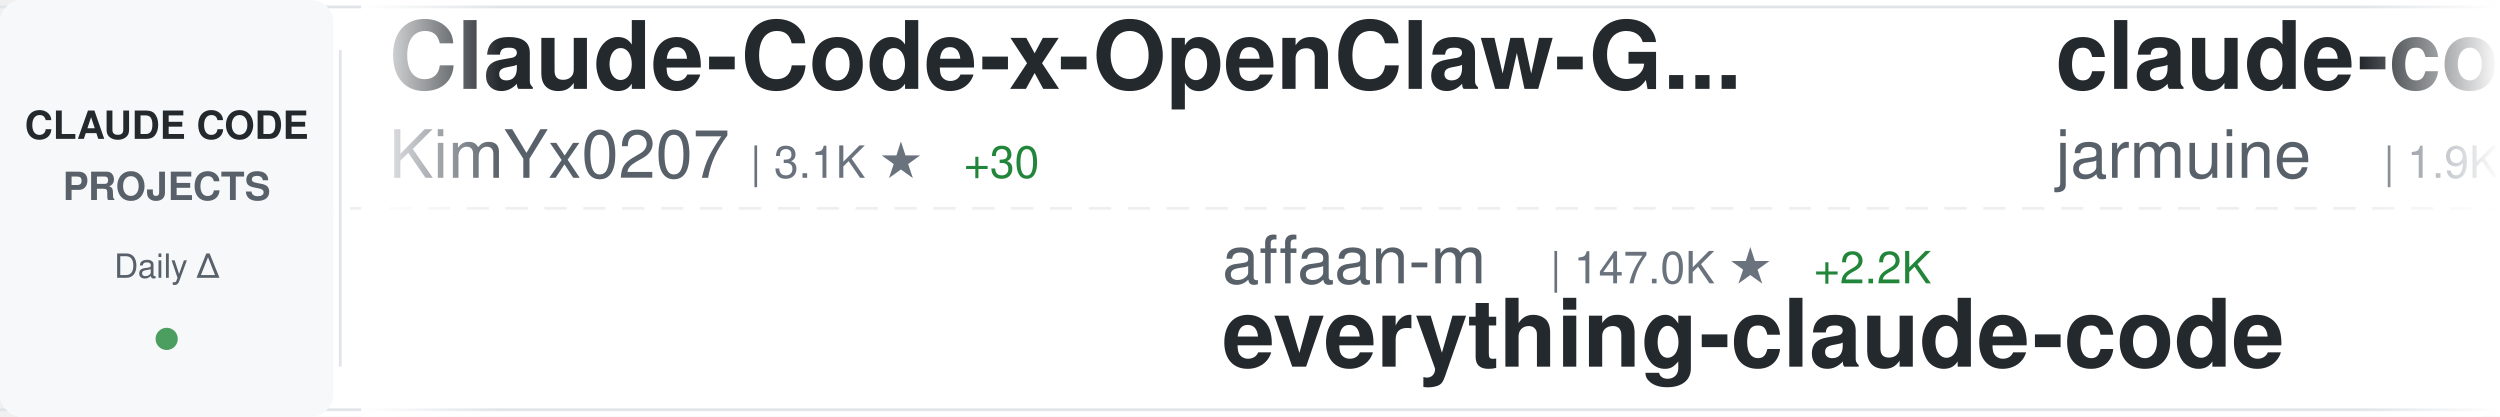
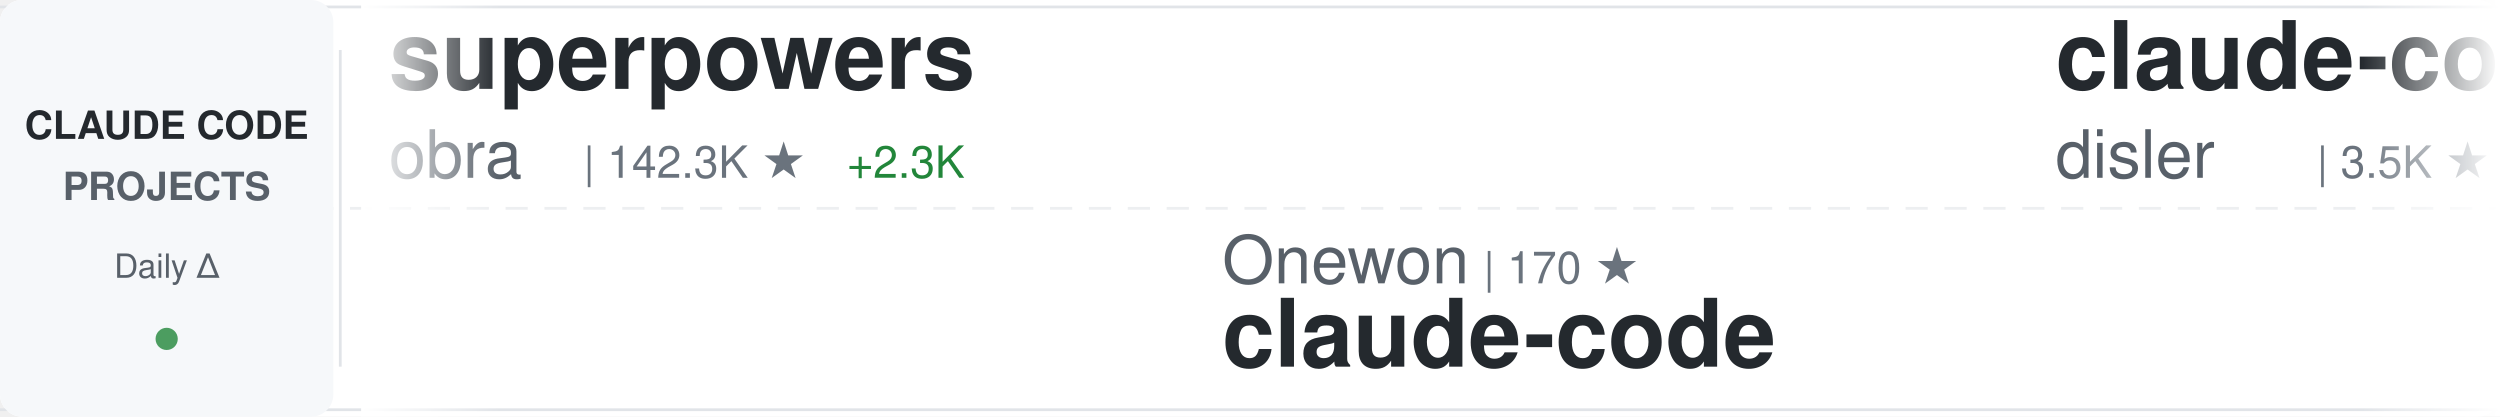
<svg xmlns="http://www.w3.org/2000/svg" width="900" height="150">
  <defs>
    <linearGradient id="awesomeLeftFade" x1="0%" y1="0%" x2="100%" y2="0%">
      <stop offset="0%" style="stop-color:#ffffff;stop-opacity:1" />
      <stop offset="100%" style="stop-color:#ffffff;stop-opacity:0" />
    </linearGradient>
    <linearGradient id="awesomeRightFade" x1="0%" y1="0%" x2="100%" y2="0%">
      <stop offset="0%" style="stop-color:#ffffff;stop-opacity:0" />
      <stop offset="100%" style="stop-color:#ffffff;stop-opacity:1" />
    </linearGradient>
  </defs>
  <rect width="900" height="150" fill="#ffffff" rx="8" />
  <rect x="0" y="2" width="900" height="1" fill="#e1e4e8" />
  <rect x="0" y="147" width="900" height="1" fill="#e1e4e8" />
  <line x1="0" y1="75" x2="900" y2="75" stroke="#e1e4e8" stroke-width="1" stroke-dasharray="8 6" opacity="0.6" />
  <rect x="0" y="0" width="120" height="150" fill="#f6f8fa" rx="8" />
  <text x="60" y="50" font-family="-apple-system, BlinkMacSystemFont, 'Segoe UI', Helvetica, Arial, sans-serif" font-size="14" font-weight="600" fill="#24292e" text-anchor="middle">CLAUDE CODE</text>
  <text x="60" y="72" font-family="-apple-system, BlinkMacSystemFont, 'Segoe UI', Helvetica, Arial, sans-serif" font-size="14" font-weight="600" fill="#586069" text-anchor="middle">PROJECTS</text>
  <text x="60" y="100" font-family="-apple-system, BlinkMacSystemFont, 'Segoe UI', Helvetica, Arial, sans-serif" font-size="12" font-weight="500" fill="#586069" text-anchor="middle">Daily Δ</text>
  <circle cx="60" cy="122" r="4" fill="#22863a" opacity="0.8" />
  <rect x="122" y="18" width="1" height="114" fill="#e1e4e8" />
  <clipPath id="awesomeTickerClip">
    <rect x="130" y="0" width="770" height="150" />
  </clipPath>
  <g clip-path="url(#awesomeTickerClip)">
    <g id="awesomeTickerItems">
      <animateTransform attributeName="transform" attributeType="XML" type="translate" from="0 0" to="-3000 0" dur="54s" repeatCount="indefinite" />
      <g transform="translate(0, 0)">
-         <text x="140" y="32" font-family="-apple-system, BlinkMacSystemFont, 'Segoe UI', Helvetica, Arial, sans-serif" font-size="34" font-weight="600" fill="#24292e">Claude-Code-x-OpenClaw-G...</text>
-         <text x="140" y="64" font-family="-apple-system, BlinkMacSystemFont, 'Segoe UI', Helvetica, Arial, sans-serif" font-size="24" font-weight="400" fill="#586069">KimYx0207</text>
-         <text x="270" y="64" font-family="-apple-system, BlinkMacSystemFont, 'Segoe UI', Helvetica, Arial, sans-serif" font-size="16" font-weight="500" fill="#6a737d">| 3.1K ★</text>
-         <text x="347" y="64" font-family="-apple-system, BlinkMacSystemFont, 'Segoe UI', Helvetica, Arial, sans-serif" font-size="16" font-weight="500" fill="#22863a"> +30</text>
+         <text x="140" y="32" font-family="-apple-system, BlinkMacSystemFont, 'Segoe UI', Helvetica, Arial, sans-serif" font-size="34" font-weight="600" fill="#24292e">superpowers</text>
+         <text x="140" y="64" font-family="-apple-system, BlinkMacSystemFont, 'Segoe UI', Helvetica, Arial, sans-serif" font-size="24" font-weight="400" fill="#586069">obra</text>
+         <text x="210" y="64" font-family="-apple-system, BlinkMacSystemFont, 'Segoe UI', Helvetica, Arial, sans-serif" font-size="16" font-weight="500" fill="#6a737d">| 142.3K ★</text>
+         <text x="305" y="64" font-family="-apple-system, BlinkMacSystemFont, 'Segoe UI', Helvetica, Arial, sans-serif" font-size="16" font-weight="500" fill="#22863a"> +2.3K</text>
      </g>
      <g transform="translate(300, 0)">
-         <text x="140" y="102" font-family="-apple-system, BlinkMacSystemFont, 'Segoe UI', Helvetica, Arial, sans-serif" font-size="24" font-weight="400" fill="#586069">affaan-m</text>
-         <text x="258" y="102" font-family="-apple-system, BlinkMacSystemFont, 'Segoe UI', Helvetica, Arial, sans-serif" font-size="16" font-weight="500" fill="#6a737d">| 147.0K ★</text>
-         <text x="353" y="102" font-family="-apple-system, BlinkMacSystemFont, 'Segoe UI', Helvetica, Arial, sans-serif" font-size="16" font-weight="500" fill="#22863a"> +2.2K</text>
-         <text x="140" y="132" font-family="-apple-system, BlinkMacSystemFont, 'Segoe UI', Helvetica, Arial, sans-serif" font-size="34" font-weight="600" fill="#24292e">everything-claude-code</text>
+         <text x="140" y="102" font-family="-apple-system, BlinkMacSystemFont, 'Segoe UI', Helvetica, Arial, sans-serif" font-size="24" font-weight="400" fill="#586069">Onewon</text>
+         <text x="234" y="102" font-family="-apple-system, BlinkMacSystemFont, 'Segoe UI', Helvetica, Arial, sans-serif" font-size="16" font-weight="500" fill="#6a737d">| 170 ★</text>
+         <text x="140" y="132" font-family="-apple-system, BlinkMacSystemFont, 'Segoe UI', Helvetica, Arial, sans-serif" font-size="34" font-weight="600" fill="#24292e">claude-code</text>
      </g>
      <g transform="translate(600, 0)">
-         <text x="140" y="32" font-family="-apple-system, BlinkMacSystemFont, 'Segoe UI', Helvetica, Arial, sans-serif" font-size="34" font-weight="600" fill="#24292e">claude-code</text>
-         <text x="140" y="64" font-family="-apple-system, BlinkMacSystemFont, 'Segoe UI', Helvetica, Arial, sans-serif" font-size="24" font-weight="400" fill="#586069">jarmuine</text>
-         <text x="258" y="64" font-family="-apple-system, BlinkMacSystemFont, 'Segoe UI', Helvetica, Arial, sans-serif" font-size="16" font-weight="500" fill="#6a737d">| 1.9K ★</text>
-         <text x="335" y="64" font-family="-apple-system, BlinkMacSystemFont, 'Segoe UI', Helvetica, Arial, sans-serif" font-size="16" font-weight="500" fill="#22863a"> +32</text>
+         <text x="140" y="32" font-family="-apple-system, BlinkMacSystemFont, 'Segoe UI', Helvetica, Arial, sans-serif" font-size="34" font-weight="600" fill="#24292e">claude-code-hooks-master...</text>
+         <text x="140" y="64" font-family="-apple-system, BlinkMacSystemFont, 'Segoe UI', Helvetica, Arial, sans-serif" font-size="24" font-weight="400" fill="#586069">disler</text>
+         <text x="234" y="64" font-family="-apple-system, BlinkMacSystemFont, 'Segoe UI', Helvetica, Arial, sans-serif" font-size="16" font-weight="500" fill="#6a737d">| 3.5K ★</text>
+         <text x="311" y="64" font-family="-apple-system, BlinkMacSystemFont, 'Segoe UI', Helvetica, Arial, sans-serif" font-size="16" font-weight="500" fill="#22863a"> +7</text>
      </g>
      <g transform="translate(900, 0)">
-         <text x="140" y="102" font-family="-apple-system, BlinkMacSystemFont, 'Segoe UI', Helvetica, Arial, sans-serif" font-size="24" font-weight="400" fill="#586069">OneRedOak</text>
-         <text x="270" y="102" font-family="-apple-system, BlinkMacSystemFont, 'Segoe UI', Helvetica, Arial, sans-serif" font-size="16" font-weight="500" fill="#6a737d">| 3.8K ★</text>
-         <text x="140" y="132" font-family="-apple-system, BlinkMacSystemFont, 'Segoe UI', Helvetica, Arial, sans-serif" font-size="34" font-weight="600" fill="#24292e">claude-code-workflows</text>
+         <text x="140" y="102" font-family="-apple-system, BlinkMacSystemFont, 'Segoe UI', Helvetica, Arial, sans-serif" font-size="24" font-weight="400" fill="#586069">claude-code-best</text>
+         <text x="354" y="102" font-family="-apple-system, BlinkMacSystemFont, 'Segoe UI', Helvetica, Arial, sans-serif" font-size="16" font-weight="500" fill="#6a737d">| 15.0K ★</text>
+         <text x="440" y="102" font-family="-apple-system, BlinkMacSystemFont, 'Segoe UI', Helvetica, Arial, sans-serif" font-size="16" font-weight="500" fill="#22863a"> +284</text>
+         <text x="140" y="132" font-family="-apple-system, BlinkMacSystemFont, 'Segoe UI', Helvetica, Arial, sans-serif" font-size="34" font-weight="600" fill="#24292e">claude-code</text>
      </g>
      <g transform="translate(1200, 0)">
+         <text x="140" y="32" font-family="-apple-system, BlinkMacSystemFont, 'Segoe UI', Helvetica, Arial, sans-serif" font-size="34" font-weight="600" fill="#24292e">claude-skills</text>
+         <text x="140" y="64" font-family="-apple-system, BlinkMacSystemFont, 'Segoe UI', Helvetica, Arial, sans-serif" font-size="24" font-weight="400" fill="#586069">alirezarezvani</text>
+         <text x="330" y="64" font-family="-apple-system, BlinkMacSystemFont, 'Segoe UI', Helvetica, Arial, sans-serif" font-size="16" font-weight="500" fill="#6a737d">| 10.1K ★</text>
+         <text x="416" y="64" font-family="-apple-system, BlinkMacSystemFont, 'Segoe UI', Helvetica, Arial, sans-serif" font-size="16" font-weight="500" fill="#22863a"> +150</text>
+       </g>
+       <g transform="translate(1500, 0)">
+         <text x="140" y="102" font-family="-apple-system, BlinkMacSystemFont, 'Segoe UI', Helvetica, Arial, sans-serif" font-size="24" font-weight="400" fill="#586069">zstmfhy</text>
+         <text x="246" y="102" font-family="-apple-system, BlinkMacSystemFont, 'Segoe UI', Helvetica, Arial, sans-serif" font-size="16" font-weight="500" fill="#6a737d">| 190 ★</text>
+         <text x="140" y="132" font-family="-apple-system, BlinkMacSystemFont, 'Segoe UI', Helvetica, Arial, sans-serif" font-size="34" font-weight="600" fill="#24292e">Claude-code</text>
+       </g>
+       <g transform="translate(1800, 0)">
        <text x="140" y="32" font-family="-apple-system, BlinkMacSystemFont, 'Segoe UI', Helvetica, Arial, sans-serif" font-size="34" font-weight="600" fill="#24292e">claude-code-base-action</text>
        <text x="140" y="64" font-family="-apple-system, BlinkMacSystemFont, 'Segoe UI', Helvetica, Arial, sans-serif" font-size="24" font-weight="400" fill="#586069">anthropics</text>
        <text x="282" y="64" font-family="-apple-system, BlinkMacSystemFont, 'Segoe UI', Helvetica, Arial, sans-serif" font-size="16" font-weight="500" fill="#6a737d">| 785 ★</text>
      </g>
-       <g transform="translate(1500, 0)">
-         <text x="140" y="102" font-family="-apple-system, BlinkMacSystemFont, 'Segoe UI', Helvetica, Arial, sans-serif" font-size="24" font-weight="400" fill="#586069">centminmod</text>
-         <text x="282" y="102" font-family="-apple-system, BlinkMacSystemFont, 'Segoe UI', Helvetica, Arial, sans-serif" font-size="16" font-weight="500" fill="#6a737d">| 2.2K ★</text>
-         <text x="359" y="102" font-family="-apple-system, BlinkMacSystemFont, 'Segoe UI', Helvetica, Arial, sans-serif" font-size="16" font-weight="500" fill="#22863a"> +3</text>
-         <text x="140" y="132" font-family="-apple-system, BlinkMacSystemFont, 'Segoe UI', Helvetica, Arial, sans-serif" font-size="34" font-weight="600" fill="#24292e">my-claude-code-setup</text>
-       </g>
-       <g transform="translate(1800, 0)">
-         <text x="140" y="32" font-family="-apple-system, BlinkMacSystemFont, 'Segoe UI', Helvetica, Arial, sans-serif" font-size="34" font-weight="600" fill="#24292e">nanoclaw</text>
-         <text x="140" y="64" font-family="-apple-system, BlinkMacSystemFont, 'Segoe UI', Helvetica, Arial, sans-serif" font-size="24" font-weight="400" fill="#586069">qwibitai</text>
-         <text x="258" y="64" font-family="-apple-system, BlinkMacSystemFont, 'Segoe UI', Helvetica, Arial, sans-serif" font-size="16" font-weight="500" fill="#6a737d">| 26.9K ★</text>
-         <text x="344" y="64" font-family="-apple-system, BlinkMacSystemFont, 'Segoe UI', Helvetica, Arial, sans-serif" font-size="16" font-weight="500" fill="#22863a"> +98</text>
-       </g>
      <g transform="translate(2100, 0)">
-         <text x="140" y="102" font-family="-apple-system, BlinkMacSystemFont, 'Segoe UI', Helvetica, Arial, sans-serif" font-size="24" font-weight="400" fill="#586069">huangserva</text>
-         <text x="282" y="102" font-family="-apple-system, BlinkMacSystemFont, 'Segoe UI', Helvetica, Arial, sans-serif" font-size="16" font-weight="500" fill="#6a737d">| 538 ★</text>
-         <text x="350" y="102" font-family="-apple-system, BlinkMacSystemFont, 'Segoe UI', Helvetica, Arial, sans-serif" font-size="16" font-weight="500" fill="#22863a"> +9</text>
-         <text x="140" y="132" font-family="-apple-system, BlinkMacSystemFont, 'Segoe UI', Helvetica, Arial, sans-serif" font-size="34" font-weight="600" fill="#24292e">claude-code-cli</text>
+         <text x="140" y="102" font-family="-apple-system, BlinkMacSystemFont, 'Segoe UI', Helvetica, Arial, sans-serif" font-size="24" font-weight="400" fill="#586069">shanraisshan</text>
+         <text x="306" y="102" font-family="-apple-system, BlinkMacSystemFont, 'Segoe UI', Helvetica, Arial, sans-serif" font-size="16" font-weight="500" fill="#6a737d">| 33.2K ★</text>
+         <text x="392" y="102" font-family="-apple-system, BlinkMacSystemFont, 'Segoe UI', Helvetica, Arial, sans-serif" font-size="16" font-weight="500" fill="#22863a"> +267</text>
+         <text x="140" y="132" font-family="-apple-system, BlinkMacSystemFont, 'Segoe UI', Helvetica, Arial, sans-serif" font-size="34" font-weight="600" fill="#24292e">claude-code-best-practic...</text>
      </g>
      <g transform="translate(2400, 0)">
-         <text x="140" y="32" font-family="-apple-system, BlinkMacSystemFont, 'Segoe UI', Helvetica, Arial, sans-serif" font-size="34" font-weight="600" fill="#24292e">claude-code-settings</text>
-         <text x="140" y="64" font-family="-apple-system, BlinkMacSystemFont, 'Segoe UI', Helvetica, Arial, sans-serif" font-size="24" font-weight="400" fill="#586069">feiskyer</text>
-         <text x="258" y="64" font-family="-apple-system, BlinkMacSystemFont, 'Segoe UI', Helvetica, Arial, sans-serif" font-size="16" font-weight="500" fill="#6a737d">| 1.4K ★</text>
-         <text x="335" y="64" font-family="-apple-system, BlinkMacSystemFont, 'Segoe UI', Helvetica, Arial, sans-serif" font-size="16" font-weight="500" fill="#22863a"> +3</text>
+         <text x="140" y="32" font-family="-apple-system, BlinkMacSystemFont, 'Segoe UI', Helvetica, Arial, sans-serif" font-size="34" font-weight="600" fill="#24292e">free-claude-code</text>
+         <text x="140" y="64" font-family="-apple-system, BlinkMacSystemFont, 'Segoe UI', Helvetica, Arial, sans-serif" font-size="24" font-weight="400" fill="#586069">Alishahryar1</text>
+         <text x="306" y="64" font-family="-apple-system, BlinkMacSystemFont, 'Segoe UI', Helvetica, Arial, sans-serif" font-size="16" font-weight="500" fill="#6a737d">| 1.8K ★</text>
+         <text x="383" y="64" font-family="-apple-system, BlinkMacSystemFont, 'Segoe UI', Helvetica, Arial, sans-serif" font-size="16" font-weight="500" fill="#22863a"> +28</text>
      </g>
      <g transform="translate(2700, 0)">
-         <text x="140" y="102" font-family="-apple-system, BlinkMacSystemFont, 'Segoe UI', Helvetica, Arial, sans-serif" font-size="24" font-weight="400" fill="#586069">anthropics</text>
-         <text x="282" y="102" font-family="-apple-system, BlinkMacSystemFont, 'Segoe UI', Helvetica, Arial, sans-serif" font-size="16" font-weight="500" fill="#6a737d">| 16.4K ★</text>
-         <text x="368" y="102" font-family="-apple-system, BlinkMacSystemFont, 'Segoe UI', Helvetica, Arial, sans-serif" font-size="16" font-weight="500" fill="#22863a"> +117</text>
-         <text x="140" y="132" font-family="-apple-system, BlinkMacSystemFont, 'Segoe UI', Helvetica, Arial, sans-serif" font-size="34" font-weight="600" fill="#24292e">claude-plugins-official</text>
+         <text x="140" y="102" font-family="-apple-system, BlinkMacSystemFont, 'Segoe UI', Helvetica, Arial, sans-serif" font-size="24" font-weight="400" fill="#586069">JrCx7scC</text>
+         <text x="258" y="102" font-family="-apple-system, BlinkMacSystemFont, 'Segoe UI', Helvetica, Arial, sans-serif" font-size="16" font-weight="500" fill="#6a737d">| 316 ★</text>
+         <text x="326" y="102" font-family="-apple-system, BlinkMacSystemFont, 'Segoe UI', Helvetica, Arial, sans-serif" font-size="16" font-weight="500" fill="#22863a"> +16</text>
+         <text x="140" y="132" font-family="-apple-system, BlinkMacSystemFont, 'Segoe UI', Helvetica, Arial, sans-serif" font-size="34" font-weight="600" fill="#24292e">claude-code-source</text>
      </g>
      <g transform="translate(3000, 0)">
-         <text x="140" y="32" font-family="-apple-system, BlinkMacSystemFont, 'Segoe UI', Helvetica, Arial, sans-serif" font-size="34" font-weight="600" fill="#24292e">Claude-Code-x-OpenClaw-G...</text>
-         <text x="140" y="64" font-family="-apple-system, BlinkMacSystemFont, 'Segoe UI', Helvetica, Arial, sans-serif" font-size="24" font-weight="400" fill="#586069">KimYx0207</text>
-         <text x="270" y="64" font-family="-apple-system, BlinkMacSystemFont, 'Segoe UI', Helvetica, Arial, sans-serif" font-size="16" font-weight="500" fill="#6a737d">| 3.1K ★</text>
-         <text x="347" y="64" font-family="-apple-system, BlinkMacSystemFont, 'Segoe UI', Helvetica, Arial, sans-serif" font-size="16" font-weight="500" fill="#22863a"> +30</text>
+         <text x="140" y="32" font-family="-apple-system, BlinkMacSystemFont, 'Segoe UI', Helvetica, Arial, sans-serif" font-size="34" font-weight="600" fill="#24292e">superpowers</text>
+         <text x="140" y="64" font-family="-apple-system, BlinkMacSystemFont, 'Segoe UI', Helvetica, Arial, sans-serif" font-size="24" font-weight="400" fill="#586069">obra</text>
+         <text x="210" y="64" font-family="-apple-system, BlinkMacSystemFont, 'Segoe UI', Helvetica, Arial, sans-serif" font-size="16" font-weight="500" fill="#6a737d">| 142.3K ★</text>
+         <text x="305" y="64" font-family="-apple-system, BlinkMacSystemFont, 'Segoe UI', Helvetica, Arial, sans-serif" font-size="16" font-weight="500" fill="#22863a"> +2.3K</text>
      </g>
      <g transform="translate(3300, 0)">
-         <text x="140" y="102" font-family="-apple-system, BlinkMacSystemFont, 'Segoe UI', Helvetica, Arial, sans-serif" font-size="24" font-weight="400" fill="#586069">affaan-m</text>
-         <text x="258" y="102" font-family="-apple-system, BlinkMacSystemFont, 'Segoe UI', Helvetica, Arial, sans-serif" font-size="16" font-weight="500" fill="#6a737d">| 147.0K ★</text>
-         <text x="353" y="102" font-family="-apple-system, BlinkMacSystemFont, 'Segoe UI', Helvetica, Arial, sans-serif" font-size="16" font-weight="500" fill="#22863a"> +2.2K</text>
-         <text x="140" y="132" font-family="-apple-system, BlinkMacSystemFont, 'Segoe UI', Helvetica, Arial, sans-serif" font-size="34" font-weight="600" fill="#24292e">everything-claude-code</text>
+         <text x="140" y="102" font-family="-apple-system, BlinkMacSystemFont, 'Segoe UI', Helvetica, Arial, sans-serif" font-size="24" font-weight="400" fill="#586069">Onewon</text>
+         <text x="234" y="102" font-family="-apple-system, BlinkMacSystemFont, 'Segoe UI', Helvetica, Arial, sans-serif" font-size="16" font-weight="500" fill="#6a737d">| 170 ★</text>
+         <text x="140" y="132" font-family="-apple-system, BlinkMacSystemFont, 'Segoe UI', Helvetica, Arial, sans-serif" font-size="34" font-weight="600" fill="#24292e">claude-code</text>
      </g>
      <g transform="translate(3600, 0)">
-         <text x="140" y="32" font-family="-apple-system, BlinkMacSystemFont, 'Segoe UI', Helvetica, Arial, sans-serif" font-size="34" font-weight="600" fill="#24292e">claude-code</text>
-         <text x="140" y="64" font-family="-apple-system, BlinkMacSystemFont, 'Segoe UI', Helvetica, Arial, sans-serif" font-size="24" font-weight="400" fill="#586069">jarmuine</text>
-         <text x="258" y="64" font-family="-apple-system, BlinkMacSystemFont, 'Segoe UI', Helvetica, Arial, sans-serif" font-size="16" font-weight="500" fill="#6a737d">| 1.9K ★</text>
-         <text x="335" y="64" font-family="-apple-system, BlinkMacSystemFont, 'Segoe UI', Helvetica, Arial, sans-serif" font-size="16" font-weight="500" fill="#22863a"> +32</text>
+         <text x="140" y="32" font-family="-apple-system, BlinkMacSystemFont, 'Segoe UI', Helvetica, Arial, sans-serif" font-size="34" font-weight="600" fill="#24292e">claude-code-hooks-master...</text>
+         <text x="140" y="64" font-family="-apple-system, BlinkMacSystemFont, 'Segoe UI', Helvetica, Arial, sans-serif" font-size="24" font-weight="400" fill="#586069">disler</text>
+         <text x="234" y="64" font-family="-apple-system, BlinkMacSystemFont, 'Segoe UI', Helvetica, Arial, sans-serif" font-size="16" font-weight="500" fill="#6a737d">| 3.5K ★</text>
+         <text x="311" y="64" font-family="-apple-system, BlinkMacSystemFont, 'Segoe UI', Helvetica, Arial, sans-serif" font-size="16" font-weight="500" fill="#22863a"> +7</text>
      </g>
      <g transform="translate(3900, 0)">
-         <text x="140" y="102" font-family="-apple-system, BlinkMacSystemFont, 'Segoe UI', Helvetica, Arial, sans-serif" font-size="24" font-weight="400" fill="#586069">OneRedOak</text>
-         <text x="270" y="102" font-family="-apple-system, BlinkMacSystemFont, 'Segoe UI', Helvetica, Arial, sans-serif" font-size="16" font-weight="500" fill="#6a737d">| 3.8K ★</text>
-         <text x="140" y="132" font-family="-apple-system, BlinkMacSystemFont, 'Segoe UI', Helvetica, Arial, sans-serif" font-size="34" font-weight="600" fill="#24292e">claude-code-workflows</text>
+         <text x="140" y="102" font-family="-apple-system, BlinkMacSystemFont, 'Segoe UI', Helvetica, Arial, sans-serif" font-size="24" font-weight="400" fill="#586069">claude-code-best</text>
+         <text x="354" y="102" font-family="-apple-system, BlinkMacSystemFont, 'Segoe UI', Helvetica, Arial, sans-serif" font-size="16" font-weight="500" fill="#6a737d">| 15.0K ★</text>
+         <text x="440" y="102" font-family="-apple-system, BlinkMacSystemFont, 'Segoe UI', Helvetica, Arial, sans-serif" font-size="16" font-weight="500" fill="#22863a"> +284</text>
+         <text x="140" y="132" font-family="-apple-system, BlinkMacSystemFont, 'Segoe UI', Helvetica, Arial, sans-serif" font-size="34" font-weight="600" fill="#24292e">claude-code</text>
      </g>
    </g>
  </g>
  <rect x="130" y="0" width="50" height="150" fill="url(#awesomeLeftFade)" />
  <rect x="850" y="0" width="50" height="150" fill="url(#awesomeRightFade)" />
</svg>
